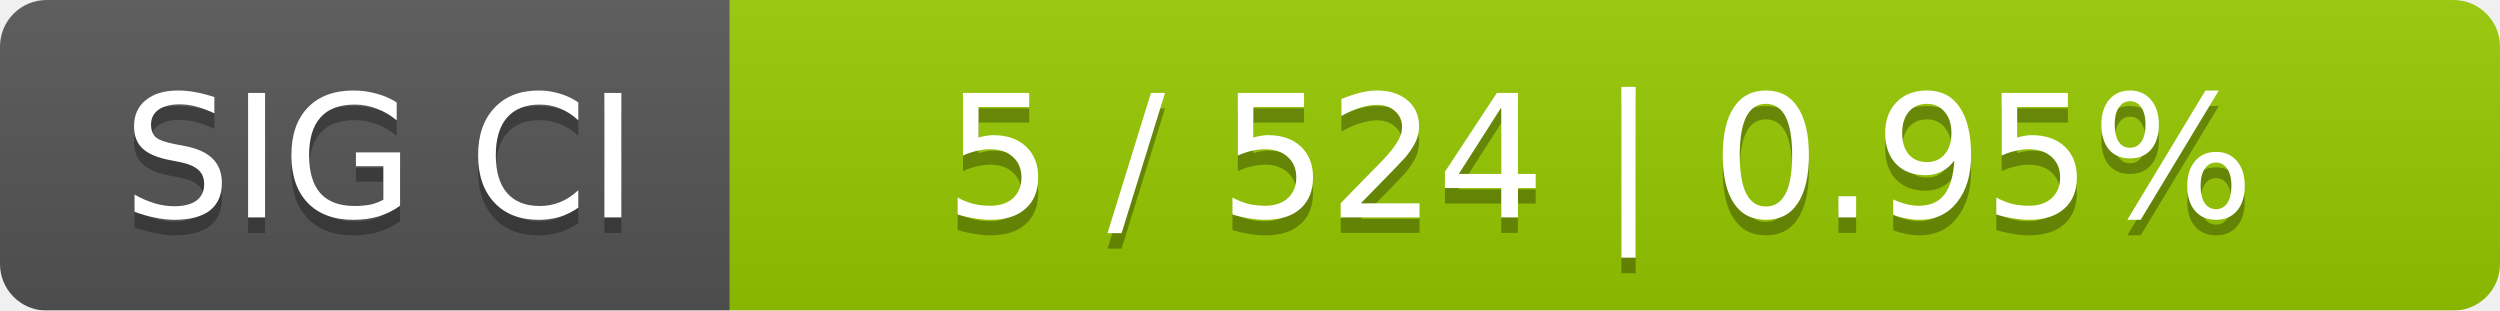
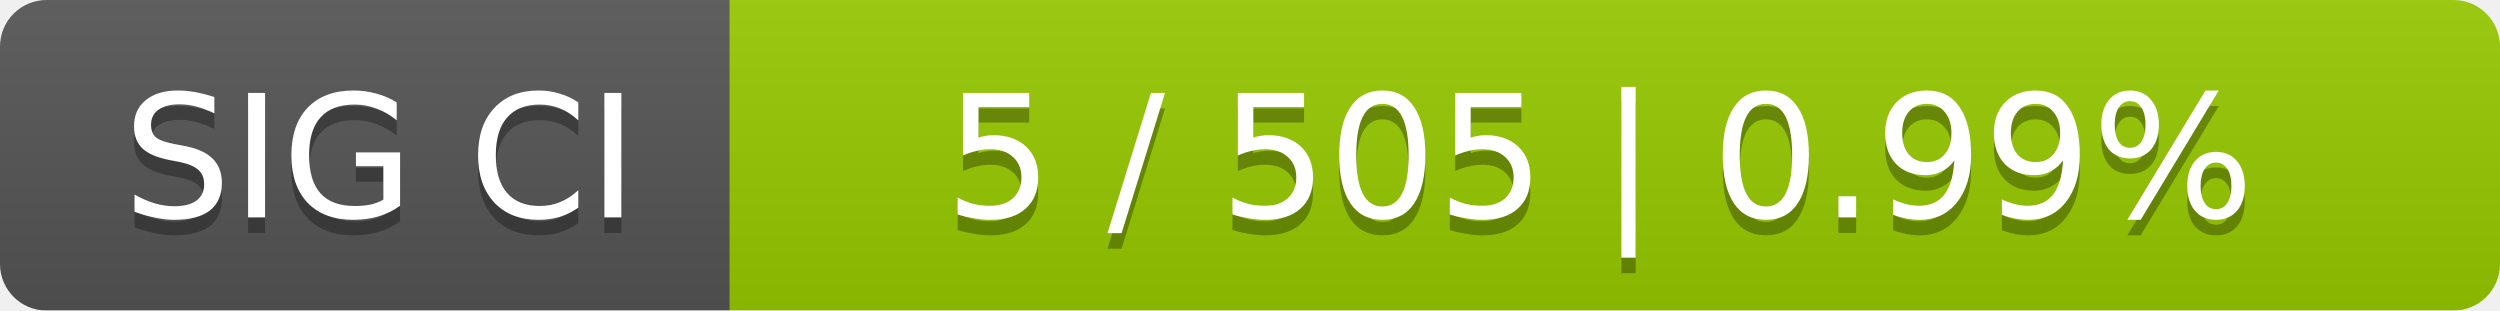
<svg xmlns="http://www.w3.org/2000/svg" width="161" height="20">
  <linearGradient id="smooth" x2="0" y2="100%">
    <stop offset="0" stop-color="#bbb" stop-opacity=".1" />
    <stop offset="1" stop-opacity=".1" />
  </linearGradient>
  <mask id="round">
    <rect width="161" height="20" rx="3" fill="#fff" />
  </mask>
  <g mask="url(#round)">
    <rect width="47" height="20" fill="#555" />
    <rect x="47" width="114" height="20" fill="#97ca00" />
    <rect width="161" height="20" fill="url(#smooth)" />
  </g>
  <g fill="#fff" text-anchor="middle" font-family="DejaVu Sans,Verdana,Geneva,sans-serif" font-size="11">
    <text x="24.5" y="15" fill="#010101" fill-opacity=".3">SIG CI</text>
    <text x="24.5" y="14">SIG CI</text>
-     <text x="103" y="15" fill="#010101" fill-opacity=".3">5 / 524    |    0.95%</text>
-     <text x="103" y="14">5 / 524    |    0.95%</text>
+     <text x="103" y="15" fill="#010101" fill-opacity=".3">5 / 505    |    0.99%</text>
+     <text x="103" y="14">5 / 505    |    0.99%</text>
  </g>
</svg>
